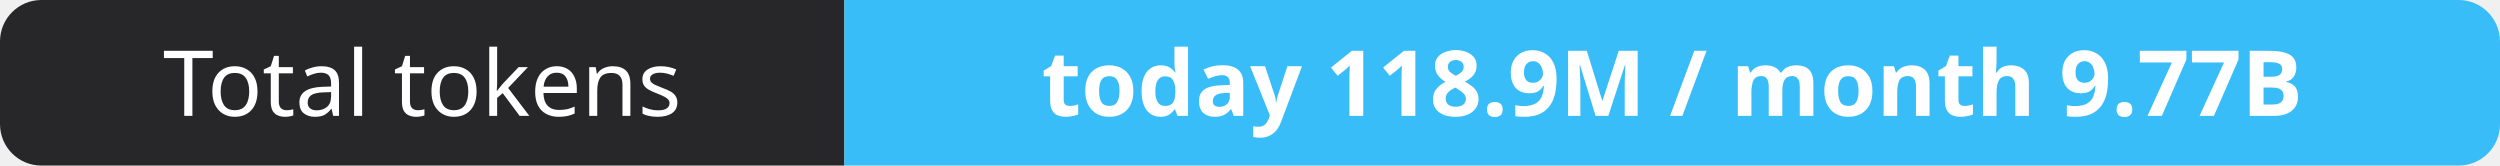
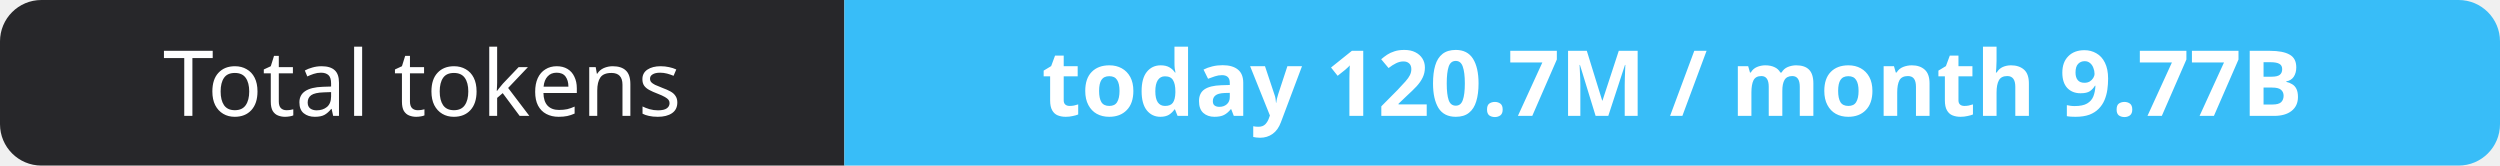
- <svg xmlns="http://www.w3.org/2000/svg" width="302" height="20" role="img" aria-label="Total tokens: today 118.9M / month 9.77B">
+ <svg xmlns="http://www.w3.org/2000/svg" width="302" height="20" role="img" aria-label="Total tokens: today 120.7M / month 9.77B">
  <clipPath id="r">
    <rect width="302" height="20" rx="5" fill="#fff" />
  </clipPath>
  <g clip-path="url(#r)">
    <rect width="102" height="20" fill="#27272a" />
    <rect x="102" width="200" height="20" fill="#38bdf8" />
  </g>
  <g fill="#fff" text-anchor="middle" font-family="Verdana,Geneva,sans-serif" font-size="11">
    <text x="51.0" y="14">Total tokens</text>
-     <text x="202.0" y="14" font-weight="700">today 118.9M / month 9.77B</text>
+     <text x="202.0" y="14" font-weight="700">today 120.7M / month 9.77B</text>
  </g>
</svg>
